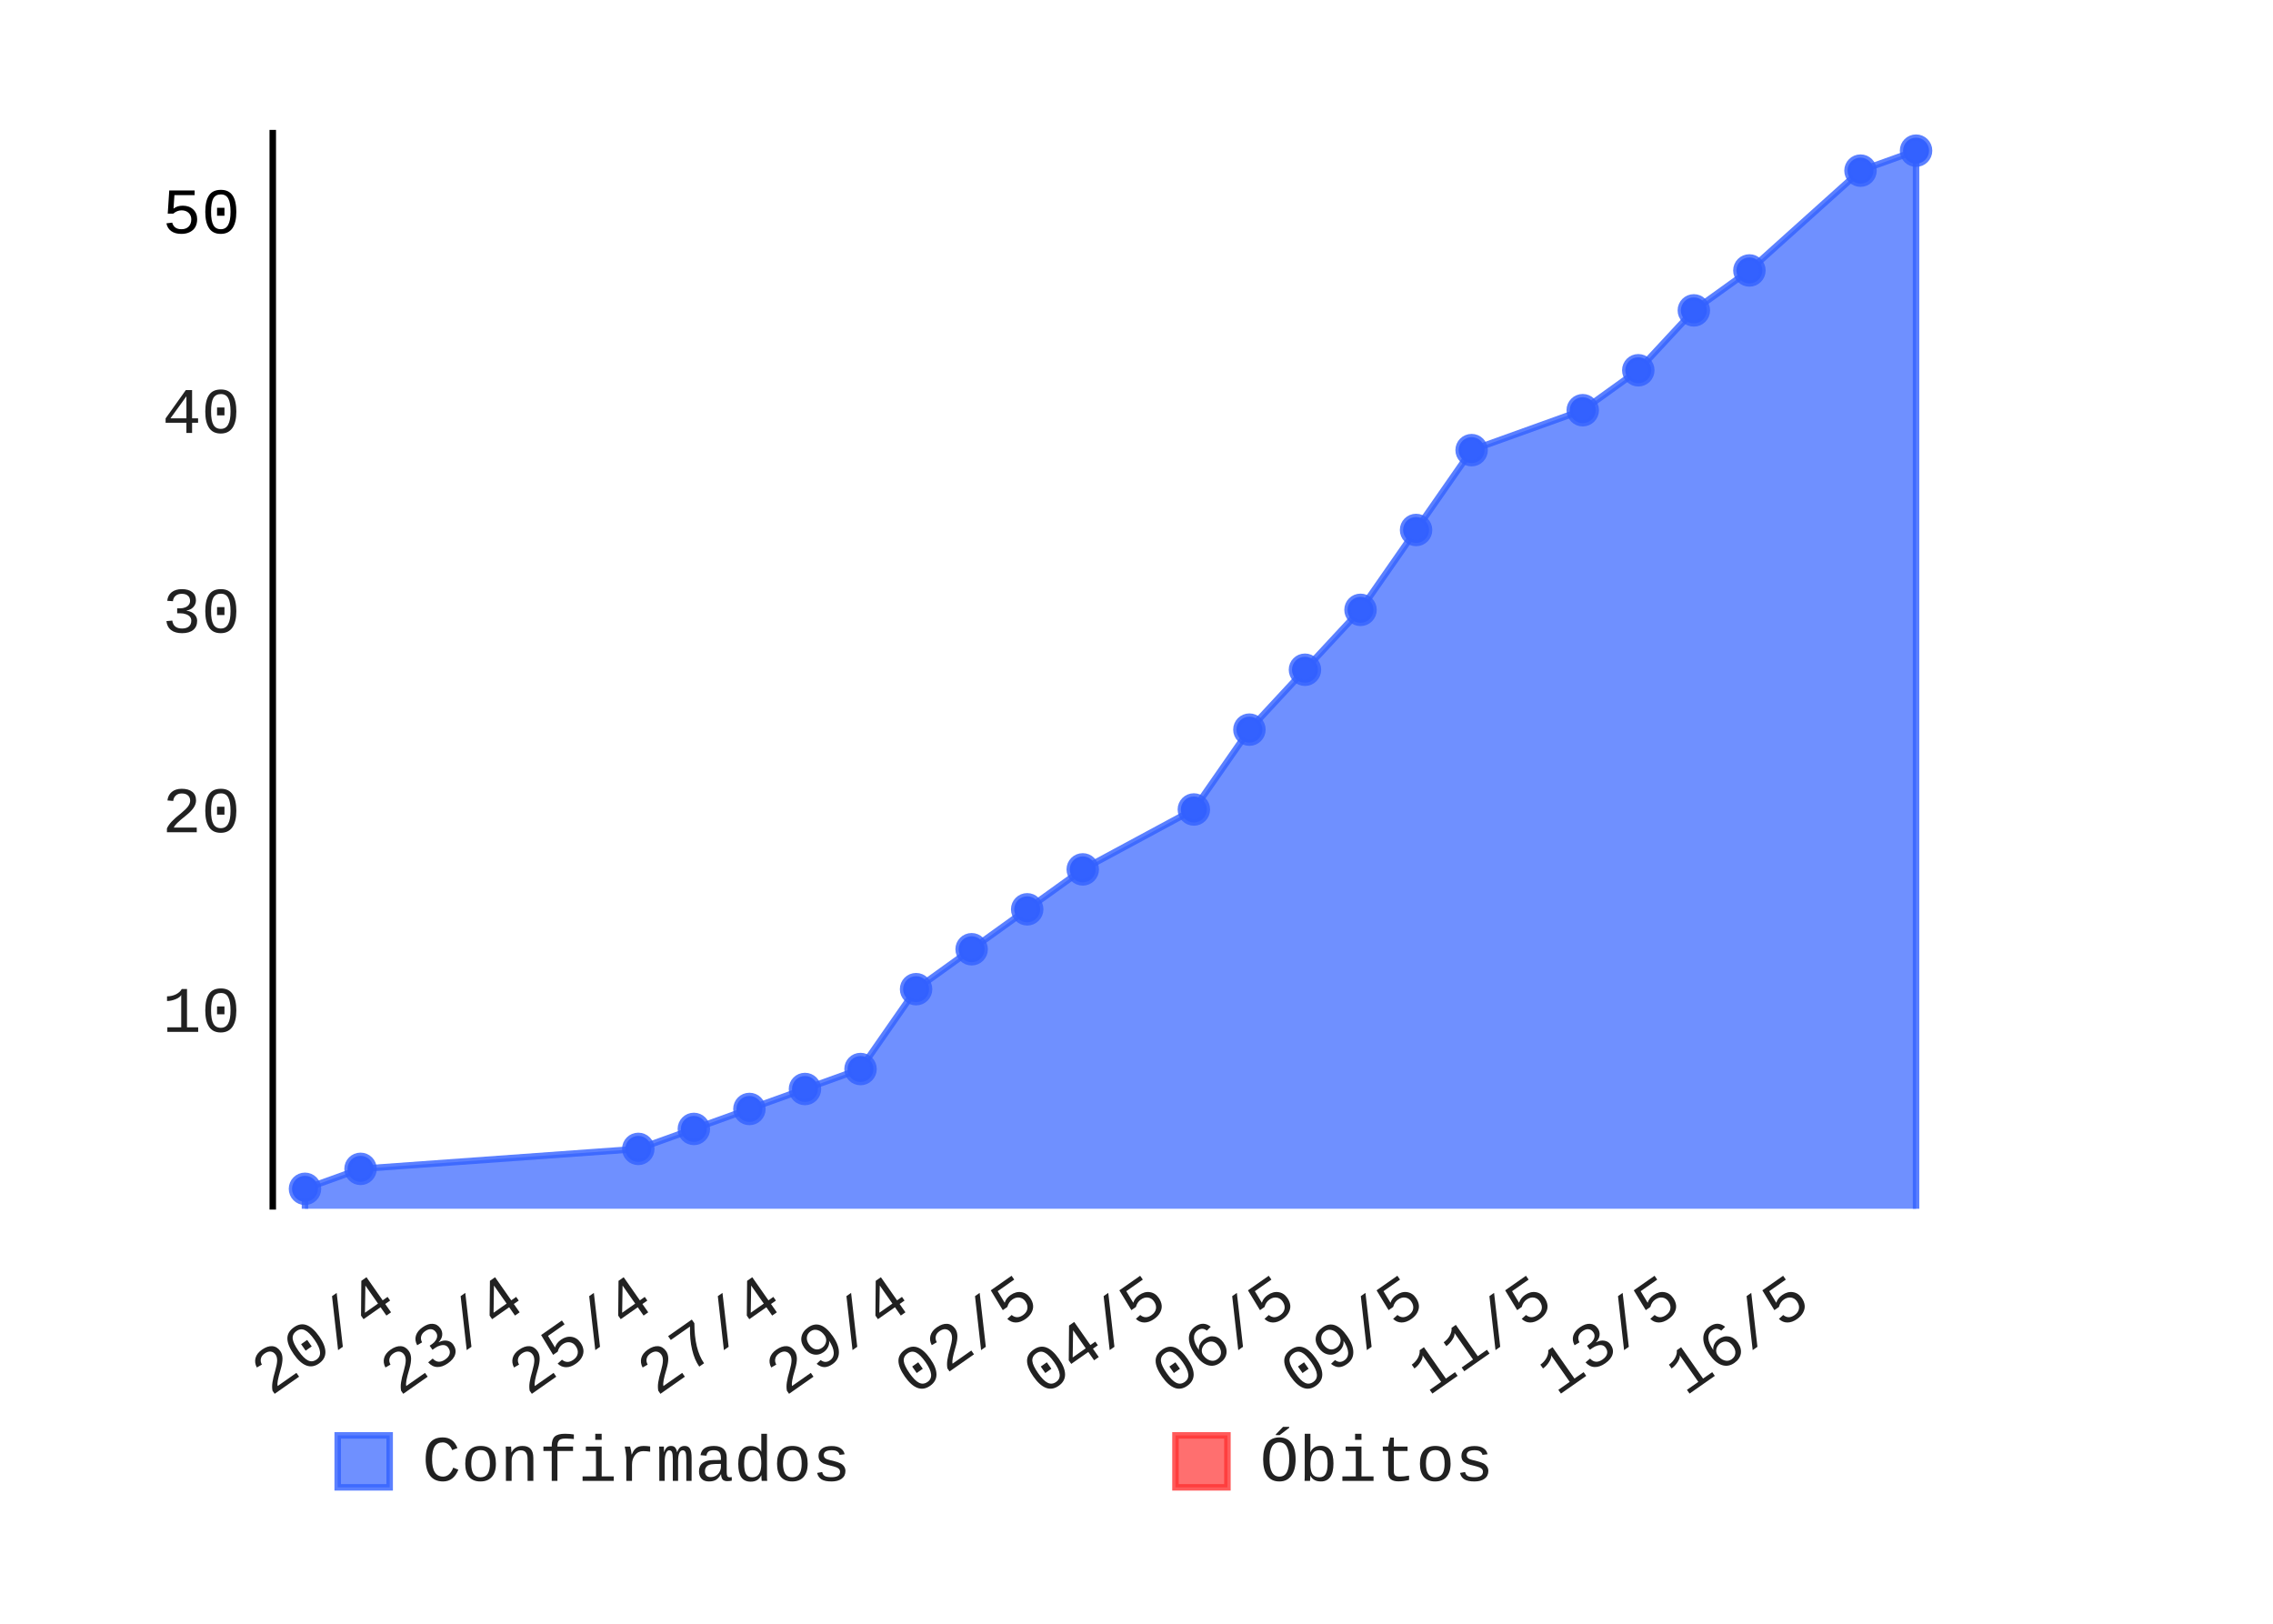
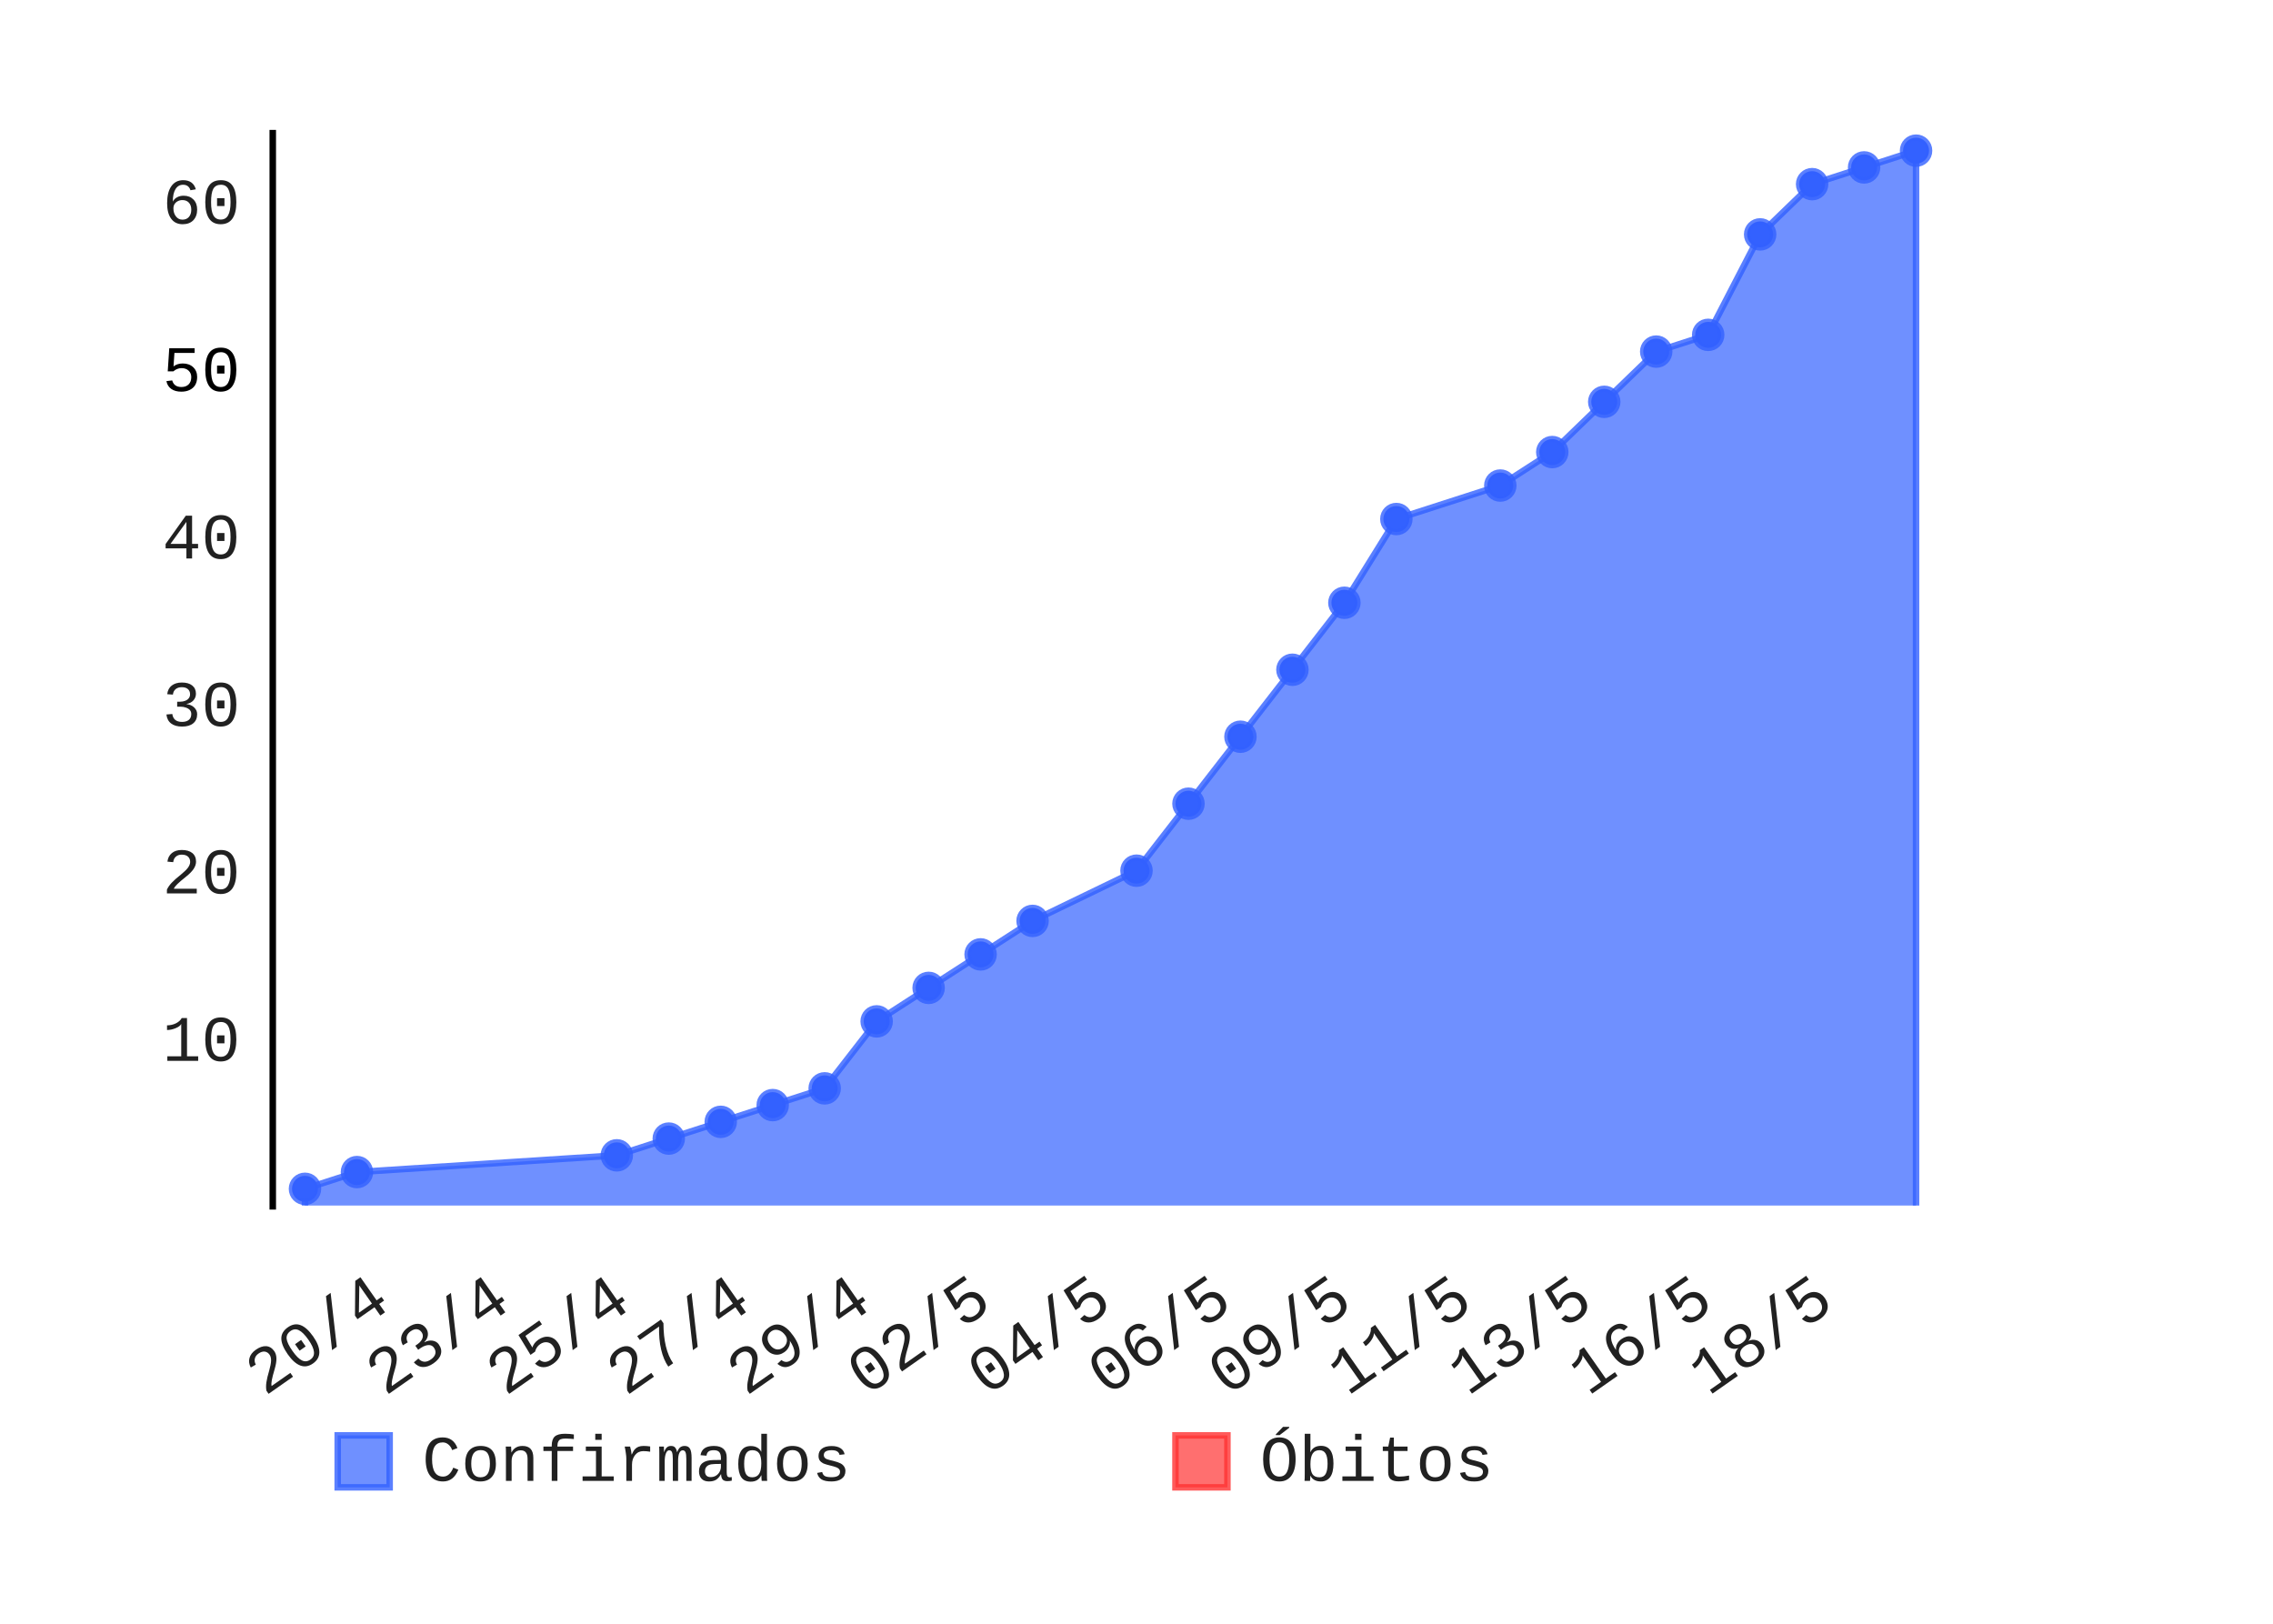
- <svg xmlns="http://www.w3.org/2000/svg" id="chart-08a5bd4f-870c-40b5-9323-b236dc6367bf" class="pygal-chart" viewBox="0 0 350 250" width="350" height="250">
+ <svg xmlns="http://www.w3.org/2000/svg" class="pygal-chart" height="250" id="chart-c112117a-b57e-41e4-8dc8-ec7de3538c18" viewBox="0 0 350 250" width="350">
  <defs>
-     <style type="text/css">#chart-08a5bd4f-870c-40b5-9323-b236dc6367bf{-webkit-user-select:none;-webkit-font-smoothing:antialiased;font-family:Consolas,"Liberation Mono",Menlo,Courier,monospace}#chart-08a5bd4f-870c-40b5-9323-b236dc6367bf .title{font-family:Consolas,"Liberation Mono",Menlo,Courier,monospace;font-size:8px}#chart-08a5bd4f-870c-40b5-9323-b236dc6367bf .legends .legend text{font-family:Consolas,"Liberation Mono",Menlo,Courier,monospace;font-size:10px}#chart-08a5bd4f-870c-40b5-9323-b236dc6367bf .axis text{font-family:Consolas,"Liberation Mono",Menlo,Courier,monospace;font-size:10px}#chart-08a5bd4f-870c-40b5-9323-b236dc6367bf .axis text.major{font-family:Consolas,"Liberation Mono",Menlo,Courier,monospace;font-size:10px}#chart-08a5bd4f-870c-40b5-9323-b236dc6367bf .text-overlay text.value{font-family:Consolas,"Liberation Mono",Menlo,Courier,monospace;font-size:16px}#chart-08a5bd4f-870c-40b5-9323-b236dc6367bf .text-overlay text.label{font-family:Consolas,"Liberation Mono",Menlo,Courier,monospace;font-size:10px}#chart-08a5bd4f-870c-40b5-9323-b236dc6367bf .tooltip{font-family:Consolas,"Liberation Mono",Menlo,Courier,monospace;font-size:12px}#chart-08a5bd4f-870c-40b5-9323-b236dc6367bf text.no_data{font-family:Consolas,"Liberation Mono",Menlo,Courier,monospace;font-size:64px}
- #chart-08a5bd4f-870c-40b5-9323-b236dc6367bf{background-color:transparent}#chart-08a5bd4f-870c-40b5-9323-b236dc6367bf path,#chart-08a5bd4f-870c-40b5-9323-b236dc6367bf line,#chart-08a5bd4f-870c-40b5-9323-b236dc6367bf rect,#chart-08a5bd4f-870c-40b5-9323-b236dc6367bf circle{-webkit-transition:150ms;-moz-transition:150ms;transition:150ms}#chart-08a5bd4f-870c-40b5-9323-b236dc6367bf .graph &gt; .background{fill:transparent}#chart-08a5bd4f-870c-40b5-9323-b236dc6367bf .plot &gt; .background{fill:rgba(255,255,255,1)}#chart-08a5bd4f-870c-40b5-9323-b236dc6367bf .graph{fill:rgba(0,0,0,.87)}#chart-08a5bd4f-870c-40b5-9323-b236dc6367bf text.no_data{fill:rgba(0,0,0,1)}#chart-08a5bd4f-870c-40b5-9323-b236dc6367bf .title{fill:rgba(0,0,0,1)}#chart-08a5bd4f-870c-40b5-9323-b236dc6367bf .legends .legend text{fill:rgba(0,0,0,.87)}#chart-08a5bd4f-870c-40b5-9323-b236dc6367bf .legends .legend:hover text{fill:rgba(0,0,0,1)}#chart-08a5bd4f-870c-40b5-9323-b236dc6367bf .axis .line{stroke:rgba(0,0,0,1)}#chart-08a5bd4f-870c-40b5-9323-b236dc6367bf .axis .guide.line{stroke:rgba(0,0,0,.54)}#chart-08a5bd4f-870c-40b5-9323-b236dc6367bf .axis .major.line{stroke:rgba(0,0,0,.87)}#chart-08a5bd4f-870c-40b5-9323-b236dc6367bf .axis text.major{fill:rgba(0,0,0,1)}#chart-08a5bd4f-870c-40b5-9323-b236dc6367bf .axis.y .guides:hover .guide.line,#chart-08a5bd4f-870c-40b5-9323-b236dc6367bf .line-graph .axis.x .guides:hover .guide.line,#chart-08a5bd4f-870c-40b5-9323-b236dc6367bf .stackedline-graph .axis.x .guides:hover .guide.line,#chart-08a5bd4f-870c-40b5-9323-b236dc6367bf .xy-graph .axis.x .guides:hover .guide.line{stroke:rgba(0,0,0,1)}#chart-08a5bd4f-870c-40b5-9323-b236dc6367bf .axis .guides:hover text{fill:rgba(0,0,0,1)}#chart-08a5bd4f-870c-40b5-9323-b236dc6367bf .reactive{fill-opacity:.7;stroke-opacity:.8}#chart-08a5bd4f-870c-40b5-9323-b236dc6367bf .ci{stroke:rgba(0,0,0,.87)}#chart-08a5bd4f-870c-40b5-9323-b236dc6367bf .reactive.active,#chart-08a5bd4f-870c-40b5-9323-b236dc6367bf .active .reactive{fill-opacity:.8;stroke-opacity:.9;stroke-width:4}#chart-08a5bd4f-870c-40b5-9323-b236dc6367bf .ci .reactive.active{stroke-width:1.5}#chart-08a5bd4f-870c-40b5-9323-b236dc6367bf .series text{fill:rgba(0,0,0,1)}#chart-08a5bd4f-870c-40b5-9323-b236dc6367bf .tooltip rect{fill:rgba(255,255,255,1);stroke:rgba(0,0,0,1);-webkit-transition:opacity 150ms;-moz-transition:opacity 150ms;transition:opacity 150ms}#chart-08a5bd4f-870c-40b5-9323-b236dc6367bf .tooltip .label{fill:rgba(0,0,0,.87)}#chart-08a5bd4f-870c-40b5-9323-b236dc6367bf .tooltip .label{fill:rgba(0,0,0,.87)}#chart-08a5bd4f-870c-40b5-9323-b236dc6367bf .tooltip .legend{font-size:.8em;fill:rgba(0,0,0,.54)}#chart-08a5bd4f-870c-40b5-9323-b236dc6367bf .tooltip .x_label{font-size:.6em;fill:rgba(0,0,0,1)}#chart-08a5bd4f-870c-40b5-9323-b236dc6367bf .tooltip .xlink{font-size:.5em;text-decoration:underline}#chart-08a5bd4f-870c-40b5-9323-b236dc6367bf .tooltip .value{font-size:1.5em}#chart-08a5bd4f-870c-40b5-9323-b236dc6367bf .bound{font-size:.5em}#chart-08a5bd4f-870c-40b5-9323-b236dc6367bf .max-value{font-size:.75em;fill:rgba(0,0,0,.54)}#chart-08a5bd4f-870c-40b5-9323-b236dc6367bf .map-element{fill:rgba(255,255,255,1);stroke:rgba(0,0,0,.54) !important}#chart-08a5bd4f-870c-40b5-9323-b236dc6367bf .map-element .reactive{fill-opacity:inherit;stroke-opacity:inherit}#chart-08a5bd4f-870c-40b5-9323-b236dc6367bf .color-0,#chart-08a5bd4f-870c-40b5-9323-b236dc6367bf .color-0 a:visited{stroke:#3361FF;fill:#3361FF}#chart-08a5bd4f-870c-40b5-9323-b236dc6367bf .color-1,#chart-08a5bd4f-870c-40b5-9323-b236dc6367bf .color-1 a:visited{stroke:#FF3333;fill:#FF3333}#chart-08a5bd4f-870c-40b5-9323-b236dc6367bf .text-overlay .color-0 text{fill:black}#chart-08a5bd4f-870c-40b5-9323-b236dc6367bf .text-overlay .color-1 text{fill:black}
- #chart-08a5bd4f-870c-40b5-9323-b236dc6367bf text.no_data{text-anchor:middle}#chart-08a5bd4f-870c-40b5-9323-b236dc6367bf .guide.line{fill:none}#chart-08a5bd4f-870c-40b5-9323-b236dc6367bf .centered{text-anchor:middle}#chart-08a5bd4f-870c-40b5-9323-b236dc6367bf .title{text-anchor:middle}#chart-08a5bd4f-870c-40b5-9323-b236dc6367bf .legends .legend text{fill-opacity:1}#chart-08a5bd4f-870c-40b5-9323-b236dc6367bf .axis.x text{text-anchor:middle}#chart-08a5bd4f-870c-40b5-9323-b236dc6367bf .axis.x:not(.web) text[transform]{text-anchor:start}#chart-08a5bd4f-870c-40b5-9323-b236dc6367bf .axis.x:not(.web) text[transform].backwards{text-anchor:end}#chart-08a5bd4f-870c-40b5-9323-b236dc6367bf .axis.y text{text-anchor:end}#chart-08a5bd4f-870c-40b5-9323-b236dc6367bf .axis.y text[transform].backwards{text-anchor:start}#chart-08a5bd4f-870c-40b5-9323-b236dc6367bf .axis.y2 text{text-anchor:start}#chart-08a5bd4f-870c-40b5-9323-b236dc6367bf .axis.y2 text[transform].backwards{text-anchor:end}#chart-08a5bd4f-870c-40b5-9323-b236dc6367bf .axis .guide.line{stroke-dasharray:4,4}#chart-08a5bd4f-870c-40b5-9323-b236dc6367bf .axis .major.guide.line{stroke-dasharray:6,6}#chart-08a5bd4f-870c-40b5-9323-b236dc6367bf .horizontal .axis.y .guide.line,#chart-08a5bd4f-870c-40b5-9323-b236dc6367bf .horizontal .axis.y2 .guide.line,#chart-08a5bd4f-870c-40b5-9323-b236dc6367bf .vertical .axis.x .guide.line{opacity:0}#chart-08a5bd4f-870c-40b5-9323-b236dc6367bf .horizontal .axis.always_show .guide.line,#chart-08a5bd4f-870c-40b5-9323-b236dc6367bf .vertical .axis.always_show .guide.line{opacity:1 !important}#chart-08a5bd4f-870c-40b5-9323-b236dc6367bf .axis.y .guides:hover .guide.line,#chart-08a5bd4f-870c-40b5-9323-b236dc6367bf .axis.y2 .guides:hover .guide.line,#chart-08a5bd4f-870c-40b5-9323-b236dc6367bf .axis.x .guides:hover .guide.line{opacity:1}#chart-08a5bd4f-870c-40b5-9323-b236dc6367bf .axis .guides:hover text{opacity:1}#chart-08a5bd4f-870c-40b5-9323-b236dc6367bf .nofill{fill:none}#chart-08a5bd4f-870c-40b5-9323-b236dc6367bf .subtle-fill{fill-opacity:.2}#chart-08a5bd4f-870c-40b5-9323-b236dc6367bf .dot{stroke-width:1px;fill-opacity:1}#chart-08a5bd4f-870c-40b5-9323-b236dc6367bf .dot.active{stroke-width:5px}#chart-08a5bd4f-870c-40b5-9323-b236dc6367bf .dot.negative{fill:transparent}#chart-08a5bd4f-870c-40b5-9323-b236dc6367bf text,#chart-08a5bd4f-870c-40b5-9323-b236dc6367bf tspan{stroke:none !important}#chart-08a5bd4f-870c-40b5-9323-b236dc6367bf .series text.active{opacity:1}#chart-08a5bd4f-870c-40b5-9323-b236dc6367bf .tooltip rect{fill-opacity:.95;stroke-width:.5}#chart-08a5bd4f-870c-40b5-9323-b236dc6367bf .tooltip text{fill-opacity:1}#chart-08a5bd4f-870c-40b5-9323-b236dc6367bf .showable{visibility:hidden}#chart-08a5bd4f-870c-40b5-9323-b236dc6367bf .showable.shown{visibility:visible}#chart-08a5bd4f-870c-40b5-9323-b236dc6367bf .gauge-background{fill:rgba(229,229,229,1);stroke:none}#chart-08a5bd4f-870c-40b5-9323-b236dc6367bf .bg-lines{stroke:transparent;stroke-width:2px}</style>
+     <style type="text/css">#chart-c112117a-b57e-41e4-8dc8-ec7de3538c18{-webkit-user-select:none;-webkit-font-smoothing:antialiased;font-family:Consolas,"Liberation Mono",Menlo,Courier,monospace}#chart-c112117a-b57e-41e4-8dc8-ec7de3538c18 .title{font-family:Consolas,"Liberation Mono",Menlo,Courier,monospace;font-size:8px}#chart-c112117a-b57e-41e4-8dc8-ec7de3538c18 .legends .legend text{font-family:Consolas,"Liberation Mono",Menlo,Courier,monospace;font-size:10px}#chart-c112117a-b57e-41e4-8dc8-ec7de3538c18 .axis text{font-family:Consolas,"Liberation Mono",Menlo,Courier,monospace;font-size:10px}#chart-c112117a-b57e-41e4-8dc8-ec7de3538c18 .axis text.major{font-family:Consolas,"Liberation Mono",Menlo,Courier,monospace;font-size:10px}#chart-c112117a-b57e-41e4-8dc8-ec7de3538c18 .text-overlay text.value{font-family:Consolas,"Liberation Mono",Menlo,Courier,monospace;font-size:16px}#chart-c112117a-b57e-41e4-8dc8-ec7de3538c18 .text-overlay text.label{font-family:Consolas,"Liberation Mono",Menlo,Courier,monospace;font-size:10px}#chart-c112117a-b57e-41e4-8dc8-ec7de3538c18 .tooltip{font-family:Consolas,"Liberation Mono",Menlo,Courier,monospace;font-size:12px}#chart-c112117a-b57e-41e4-8dc8-ec7de3538c18 text.no_data{font-family:Consolas,"Liberation Mono",Menlo,Courier,monospace;font-size:64px}
+ #chart-c112117a-b57e-41e4-8dc8-ec7de3538c18{background-color:transparent}#chart-c112117a-b57e-41e4-8dc8-ec7de3538c18 path,#chart-c112117a-b57e-41e4-8dc8-ec7de3538c18 line,#chart-c112117a-b57e-41e4-8dc8-ec7de3538c18 rect,#chart-c112117a-b57e-41e4-8dc8-ec7de3538c18 circle{-webkit-transition:150ms;-moz-transition:150ms;transition:150ms}#chart-c112117a-b57e-41e4-8dc8-ec7de3538c18 .graph &gt; .background{fill:transparent}#chart-c112117a-b57e-41e4-8dc8-ec7de3538c18 .plot &gt; .background{fill:rgba(255,255,255,1)}#chart-c112117a-b57e-41e4-8dc8-ec7de3538c18 .graph{fill:rgba(0,0,0,.87)}#chart-c112117a-b57e-41e4-8dc8-ec7de3538c18 text.no_data{fill:rgba(0,0,0,1)}#chart-c112117a-b57e-41e4-8dc8-ec7de3538c18 .title{fill:rgba(0,0,0,1)}#chart-c112117a-b57e-41e4-8dc8-ec7de3538c18 .legends .legend text{fill:rgba(0,0,0,.87)}#chart-c112117a-b57e-41e4-8dc8-ec7de3538c18 .legends .legend:hover text{fill:rgba(0,0,0,1)}#chart-c112117a-b57e-41e4-8dc8-ec7de3538c18 .axis .line{stroke:rgba(0,0,0,1)}#chart-c112117a-b57e-41e4-8dc8-ec7de3538c18 .axis .guide.line{stroke:rgba(0,0,0,.54)}#chart-c112117a-b57e-41e4-8dc8-ec7de3538c18 .axis .major.line{stroke:rgba(0,0,0,.87)}#chart-c112117a-b57e-41e4-8dc8-ec7de3538c18 .axis text.major{fill:rgba(0,0,0,1)}#chart-c112117a-b57e-41e4-8dc8-ec7de3538c18 .axis.y .guides:hover .guide.line,#chart-c112117a-b57e-41e4-8dc8-ec7de3538c18 .line-graph .axis.x .guides:hover .guide.line,#chart-c112117a-b57e-41e4-8dc8-ec7de3538c18 .stackedline-graph .axis.x .guides:hover .guide.line,#chart-c112117a-b57e-41e4-8dc8-ec7de3538c18 .xy-graph .axis.x .guides:hover .guide.line{stroke:rgba(0,0,0,1)}#chart-c112117a-b57e-41e4-8dc8-ec7de3538c18 .axis .guides:hover text{fill:rgba(0,0,0,1)}#chart-c112117a-b57e-41e4-8dc8-ec7de3538c18 .reactive{fill-opacity:.7;stroke-opacity:.8}#chart-c112117a-b57e-41e4-8dc8-ec7de3538c18 .ci{stroke:rgba(0,0,0,.87)}#chart-c112117a-b57e-41e4-8dc8-ec7de3538c18 .reactive.active,#chart-c112117a-b57e-41e4-8dc8-ec7de3538c18 .active .reactive{fill-opacity:.8;stroke-opacity:.9;stroke-width:4}#chart-c112117a-b57e-41e4-8dc8-ec7de3538c18 .ci .reactive.active{stroke-width:1.5}#chart-c112117a-b57e-41e4-8dc8-ec7de3538c18 .series text{fill:rgba(0,0,0,1)}#chart-c112117a-b57e-41e4-8dc8-ec7de3538c18 .tooltip rect{fill:rgba(255,255,255,1);stroke:rgba(0,0,0,1);-webkit-transition:opacity 150ms;-moz-transition:opacity 150ms;transition:opacity 150ms}#chart-c112117a-b57e-41e4-8dc8-ec7de3538c18 .tooltip .label{fill:rgba(0,0,0,.87)}#chart-c112117a-b57e-41e4-8dc8-ec7de3538c18 .tooltip .label{fill:rgba(0,0,0,.87)}#chart-c112117a-b57e-41e4-8dc8-ec7de3538c18 .tooltip .legend{font-size:.8em;fill:rgba(0,0,0,.54)}#chart-c112117a-b57e-41e4-8dc8-ec7de3538c18 .tooltip .x_label{font-size:.6em;fill:rgba(0,0,0,1)}#chart-c112117a-b57e-41e4-8dc8-ec7de3538c18 .tooltip .xlink{font-size:.5em;text-decoration:underline}#chart-c112117a-b57e-41e4-8dc8-ec7de3538c18 .tooltip .value{font-size:1.5em}#chart-c112117a-b57e-41e4-8dc8-ec7de3538c18 .bound{font-size:.5em}#chart-c112117a-b57e-41e4-8dc8-ec7de3538c18 .max-value{font-size:.75em;fill:rgba(0,0,0,.54)}#chart-c112117a-b57e-41e4-8dc8-ec7de3538c18 .map-element{fill:rgba(255,255,255,1);stroke:rgba(0,0,0,.54) !important}#chart-c112117a-b57e-41e4-8dc8-ec7de3538c18 .map-element .reactive{fill-opacity:inherit;stroke-opacity:inherit}#chart-c112117a-b57e-41e4-8dc8-ec7de3538c18 .color-0,#chart-c112117a-b57e-41e4-8dc8-ec7de3538c18 .color-0 a:visited{stroke:#3361FF;fill:#3361FF}#chart-c112117a-b57e-41e4-8dc8-ec7de3538c18 .color-1,#chart-c112117a-b57e-41e4-8dc8-ec7de3538c18 .color-1 a:visited{stroke:#FF3333;fill:#FF3333}#chart-c112117a-b57e-41e4-8dc8-ec7de3538c18 .text-overlay .color-0 text{fill:black}#chart-c112117a-b57e-41e4-8dc8-ec7de3538c18 .text-overlay .color-1 text{fill:black}
+ #chart-c112117a-b57e-41e4-8dc8-ec7de3538c18 text.no_data{text-anchor:middle}#chart-c112117a-b57e-41e4-8dc8-ec7de3538c18 .guide.line{fill:none}#chart-c112117a-b57e-41e4-8dc8-ec7de3538c18 .centered{text-anchor:middle}#chart-c112117a-b57e-41e4-8dc8-ec7de3538c18 .title{text-anchor:middle}#chart-c112117a-b57e-41e4-8dc8-ec7de3538c18 .legends .legend text{fill-opacity:1}#chart-c112117a-b57e-41e4-8dc8-ec7de3538c18 .axis.x text{text-anchor:middle}#chart-c112117a-b57e-41e4-8dc8-ec7de3538c18 .axis.x:not(.web) text[transform]{text-anchor:start}#chart-c112117a-b57e-41e4-8dc8-ec7de3538c18 .axis.x:not(.web) text[transform].backwards{text-anchor:end}#chart-c112117a-b57e-41e4-8dc8-ec7de3538c18 .axis.y text{text-anchor:end}#chart-c112117a-b57e-41e4-8dc8-ec7de3538c18 .axis.y text[transform].backwards{text-anchor:start}#chart-c112117a-b57e-41e4-8dc8-ec7de3538c18 .axis.y2 text{text-anchor:start}#chart-c112117a-b57e-41e4-8dc8-ec7de3538c18 .axis.y2 text[transform].backwards{text-anchor:end}#chart-c112117a-b57e-41e4-8dc8-ec7de3538c18 .axis .guide.line{stroke-dasharray:4,4}#chart-c112117a-b57e-41e4-8dc8-ec7de3538c18 .axis .major.guide.line{stroke-dasharray:6,6}#chart-c112117a-b57e-41e4-8dc8-ec7de3538c18 .horizontal .axis.y .guide.line,#chart-c112117a-b57e-41e4-8dc8-ec7de3538c18 .horizontal .axis.y2 .guide.line,#chart-c112117a-b57e-41e4-8dc8-ec7de3538c18 .vertical .axis.x .guide.line{opacity:0}#chart-c112117a-b57e-41e4-8dc8-ec7de3538c18 .horizontal .axis.always_show .guide.line,#chart-c112117a-b57e-41e4-8dc8-ec7de3538c18 .vertical .axis.always_show .guide.line{opacity:1 !important}#chart-c112117a-b57e-41e4-8dc8-ec7de3538c18 .axis.y .guides:hover .guide.line,#chart-c112117a-b57e-41e4-8dc8-ec7de3538c18 .axis.y2 .guides:hover .guide.line,#chart-c112117a-b57e-41e4-8dc8-ec7de3538c18 .axis.x .guides:hover .guide.line{opacity:1}#chart-c112117a-b57e-41e4-8dc8-ec7de3538c18 .axis .guides:hover text{opacity:1}#chart-c112117a-b57e-41e4-8dc8-ec7de3538c18 .nofill{fill:none}#chart-c112117a-b57e-41e4-8dc8-ec7de3538c18 .subtle-fill{fill-opacity:.2}#chart-c112117a-b57e-41e4-8dc8-ec7de3538c18 .dot{stroke-width:1px;fill-opacity:1}#chart-c112117a-b57e-41e4-8dc8-ec7de3538c18 .dot.active{stroke-width:5px}#chart-c112117a-b57e-41e4-8dc8-ec7de3538c18 .dot.negative{fill:transparent}#chart-c112117a-b57e-41e4-8dc8-ec7de3538c18 text,#chart-c112117a-b57e-41e4-8dc8-ec7de3538c18 tspan{stroke:none !important}#chart-c112117a-b57e-41e4-8dc8-ec7de3538c18 .series text.active{opacity:1}#chart-c112117a-b57e-41e4-8dc8-ec7de3538c18 .tooltip rect{fill-opacity:.95;stroke-width:.5}#chart-c112117a-b57e-41e4-8dc8-ec7de3538c18 .tooltip text{fill-opacity:1}#chart-c112117a-b57e-41e4-8dc8-ec7de3538c18 .showable{visibility:hidden}#chart-c112117a-b57e-41e4-8dc8-ec7de3538c18 .showable.shown{visibility:visible}#chart-c112117a-b57e-41e4-8dc8-ec7de3538c18 .gauge-background{fill:rgba(229,229,229,1);stroke:none}#chart-c112117a-b57e-41e4-8dc8-ec7de3538c18 .bg-lines{stroke:transparent;stroke-width:2px}</style>
  </defs>
  <g class="graph datetimeline-graph vertical">
-     <rect x="0" y="0" width="350" height="250" class="background" />
-     <g transform="translate(42, 20)" class="plot">
-       <rect x="0" y="0" width="258.0" height="166.234" class="background" />
+     <rect class="background" height="250" width="350" x="0" y="0" />
+     <g class="plot" transform="translate(42, 20)">
+       <rect class="background" height="166.234" width="258.0" x="0" y="0" />
      <g class="axis y">
        <g class="guides">
-           <text x="-5" y="138.873" class="">10</text>
+           <text class="" x="-5" y="143.335">10</text>
        </g>
        <g class="guides">
-           <text x="-5" y="108.134" class="">20</text>
+           <text class="" x="-5" y="117.554">20</text>
        </g>
        <g class="guides">
-           <text x="-5" y="77.396" class="">30</text>
+           <text class="" x="-5" y="91.773">30</text>
        </g>
        <g class="guides">
-           <text x="-5" y="46.657" class="">40</text>
+           <text class="" x="-5" y="65.992">40</text>
        </g>
        <g class="guides">
-           <text x="-5" y="15.918" class="major">50</text>
+           <text class="major" x="-5" y="40.212">50</text>
+         </g>
+         <g class="guides">
+           <text class="" x="-5" y="14.431">60</text>
        </g>
      </g>
      <g class="axis x">
-         <path d="M0 0 v166.234" class="line" />
+         <path class="line" d="M0 0 v166.234" />
        <g class="guides">
-           <path d="M19.377 0 v166.234" class="guide line" />
-           <text x="19.377" y="181.234" class="backwards" transform="rotate(325 19.37725 181.2342)">20/4</text>
+           <path class="guide line" d="M18.447 0 v166.234" />
+           <text class="backwards" transform="rotate(325 18.4472 181.2342)" x="18.447" y="181.234">20/4</text>
        </g>
        <g class="guides">
-           <path d="M39.179 0 v166.234" class="guide line" />
-           <text x="39.179" y="181.234" class="backwards" transform="rotate(325 39.17905 181.2342)">23/4</text>
+           <path class="guide line" d="M36.971 0 v166.234" />
+           <text class="backwards" transform="rotate(325 36.97146 181.2342)" x="36.971" y="181.234">23/4</text>
        </g>
        <g class="guides">
-           <path d="M58.981 0 v166.234" class="guide line" />
-           <text x="58.981" y="181.234" class="backwards" transform="rotate(325 58.98084 181.2342)">25/4</text>
+           <path class="guide line" d="M55.496 0 v166.234" />
+           <text class="backwards" transform="rotate(325 55.49573 181.2342)" x="55.496" y="181.234">25/4</text>
        </g>
        <g class="guides">
-           <path d="M78.783 0 v166.234" class="guide line" />
-           <text x="78.783" y="181.234" class="backwards" transform="rotate(325 78.78264 181.2342)">27/4</text>
+           <path class="guide line" d="M74.02 0 v166.234" />
+           <text class="backwards" transform="rotate(325 74.01999 181.2342)" x="74.02" y="181.234">27/4</text>
        </g>
        <g class="guides">
-           <path d="M98.584 0 v166.234" class="guide line" />
-           <text x="98.584" y="181.234" class="backwards" transform="rotate(325 98.58444 181.2342)">29/4</text>
+           <path class="guide line" d="M92.544 0 v166.234" />
+           <text class="backwards" transform="rotate(325 92.54425 181.2342)" x="92.544" y="181.234">29/4</text>
        </g>
        <g class="guides">
-           <path d="M118.386 0 v166.234" class="guide line" />
-           <text x="118.386" y="181.234" class="backwards" transform="rotate(325 118.3862 181.2342)">02/5</text>
+           <path class="guide line" d="M111.069 0 v166.234" />
+           <text class="backwards" transform="rotate(325 111.0685 181.2342)" x="111.069" y="181.234">02/5</text>
        </g>
        <g class="guides">
-           <path d="M138.188 0 v166.234" class="guide line" />
-           <text x="138.188" y="181.234" class="backwards" transform="rotate(325 138.188 181.2342)">04/5</text>
+           <path class="guide line" d="M129.593 0 v166.234" />
+           <text class="backwards" transform="rotate(325 129.5928 181.2342)" x="129.593" y="181.234">04/5</text>
        </g>
        <g class="guides">
-           <path d="M157.99 0 v166.234" class="guide line" />
-           <text x="157.99" y="181.234" class="backwards" transform="rotate(325 157.9898 181.2342)">06/5</text>
+           <path class="guide line" d="M148.117 0 v166.234" />
+           <text class="backwards" transform="rotate(325 148.117 181.2342)" x="148.117" y="181.234">06/5</text>
        </g>
        <g class="guides">
-           <path d="M177.792 0 v166.234" class="guide line" />
-           <text x="177.792" y="181.234" class="backwards" transform="rotate(325 177.7916 181.2342)">09/5</text>
+           <path class="guide line" d="M166.641 0 v166.234" />
+           <text class="backwards" transform="rotate(325 166.6413 181.2342)" x="166.641" y="181.234">09/5</text>
        </g>
        <g class="guides">
-           <path d="M197.593 0 v166.234" class="guide line" />
-           <text x="197.593" y="181.234" class="backwards" transform="rotate(325 197.5934 181.2342)">11/5</text>
+           <path class="guide line" d="M185.166 0 v166.234" />
+           <text class="backwards" transform="rotate(325 185.1656 181.2342)" x="185.166" y="181.234">11/5</text>
        </g>
        <g class="guides">
-           <path d="M217.395 0 v166.234" class="guide line" />
-           <text x="217.395" y="181.234" class="backwards" transform="rotate(325 217.3952 181.2342)">13/5</text>
+           <path class="guide line" d="M203.69 0 v166.234" />
+           <text class="backwards" transform="rotate(325 203.6898 181.2342)" x="203.69" y="181.234">13/5</text>
        </g>
        <g class="guides">
-           <path d="M237.197 0 v166.234" class="guide line" />
-           <text x="237.197" y="181.234" class="backwards" transform="rotate(325 237.197 181.2342)">16/5</text>
+           <path class="guide line" d="M222.214 0 v166.234" />
+           <text class="backwards" transform="rotate(325 222.2141 181.2342)" x="222.214" y="181.234">16/5</text>
+         </g>
+         <g class="guides">
+           <path class="guide line" d="M240.738 0 v166.234" />
+           <text class="backwards" transform="rotate(325 240.7384 181.2342)" x="240.738" y="181.234">18/5</text>
        </g>
      </g>
      <g class="series serie-0 color-0">
-         <path d="M4.962 166.111 L4.962 163.037 13.516 159.963 56.288 156.89 64.842 153.816 73.397 150.742 81.951 147.668 90.505 144.594 99.06 132.299 107.614 126.151 116.168 120.003 124.723 113.856 141.832 104.634 150.386 92.339 158.94 83.117 167.495 73.896 176.049 61.6 184.603 49.305 201.712 43.157 210.267 37.009 218.821 27.788 227.375 21.64 244.484 6.271 253.038 3.197 253.038 166.111" class="line reactive" />
+         <path class="line reactive" d="M4.962 165.615 L4.962 163.037 12.964 160.459 52.976 157.881 60.979 155.303 68.981 152.725 76.984 150.147 84.986 147.569 92.989 137.257 100.991 132.1 108.994 126.944 116.996 121.788 133.001 114.054 141.004 103.742 149.006 93.429 157.009 83.117 165.011 72.805 173.014 59.914 189.019 54.758 197.021 49.602 205.024 41.868 213.026 34.134 221.029 31.556 229.031 16.087 237.033 8.353 245.036 5.775 253.038 3.197 253.038 165.615" />
      </g>
      <g class="series serie-1 color-1" />
    </g>
    <g class="titles" />
-     <g transform="translate(42, 20)" class="plot overlay">
+     <g class="plot overlay" transform="translate(42, 20)">
      <g class="series serie-0 color-0">
        <g class="dots">
-           <circle cx="4.962" cy="163.037" r="2" class="dot reactive tooltip-trigger" />
+           <circle class="dot reactive tooltip-trigger" cx="4.962" cy="163.037" r="2" />
        </g>
        <g class="dots">
-           <circle cx="13.516" cy="159.963" r="2" class="dot reactive tooltip-trigger" />
+           <circle class="dot reactive tooltip-trigger" cx="12.964" cy="160.459" r="2" />
        </g>
        <g class="dots">
-           <circle cx="56.288" cy="156.89" r="2" class="dot reactive tooltip-trigger" />
+           <circle class="dot reactive tooltip-trigger" cx="52.976" cy="157.881" r="2" />
        </g>
        <g class="dots">
-           <circle cx="64.842" cy="153.816" r="2" class="dot reactive tooltip-trigger" />
+           <circle class="dot reactive tooltip-trigger" cx="60.979" cy="155.303" r="2" />
        </g>
        <g class="dots">
-           <circle cx="73.397" cy="150.742" r="2" class="dot reactive tooltip-trigger" />
+           <circle class="dot reactive tooltip-trigger" cx="68.981" cy="152.725" r="2" />
        </g>
        <g class="dots">
-           <circle cx="81.951" cy="147.668" r="2" class="dot reactive tooltip-trigger" />
+           <circle class="dot reactive tooltip-trigger" cx="76.984" cy="150.147" r="2" />
        </g>
        <g class="dots">
-           <circle cx="90.505" cy="144.594" r="2" class="dot reactive tooltip-trigger" />
+           <circle class="dot reactive tooltip-trigger" cx="84.986" cy="147.569" r="2" />
        </g>
        <g class="dots">
-           <circle cx="99.06" cy="132.299" r="2" class="dot reactive tooltip-trigger" />
+           <circle class="dot reactive tooltip-trigger" cx="92.989" cy="137.257" r="2" />
        </g>
        <g class="dots">
-           <circle cx="107.614" cy="126.151" r="2" class="dot reactive tooltip-trigger" />
+           <circle class="dot reactive tooltip-trigger" cx="100.991" cy="132.1" r="2" />
        </g>
        <g class="dots">
-           <circle cx="116.168" cy="120.003" r="2" class="dot reactive tooltip-trigger" />
+           <circle class="dot reactive tooltip-trigger" cx="108.994" cy="126.944" r="2" />
        </g>
        <g class="dots">
-           <circle cx="124.723" cy="113.856" r="2" class="dot reactive tooltip-trigger" />
+           <circle class="dot reactive tooltip-trigger" cx="116.996" cy="121.788" r="2" />
        </g>
        <g class="dots">
-           <circle cx="141.832" cy="104.634" r="2" class="dot reactive tooltip-trigger" />
+           <circle class="dot reactive tooltip-trigger" cx="133.001" cy="114.054" r="2" />
        </g>
        <g class="dots">
-           <circle cx="150.386" cy="92.339" r="2" class="dot reactive tooltip-trigger" />
+           <circle class="dot reactive tooltip-trigger" cx="141.004" cy="103.742" r="2" />
        </g>
        <g class="dots">
-           <circle cx="158.94" cy="83.117" r="2" class="dot reactive tooltip-trigger" />
+           <circle class="dot reactive tooltip-trigger" cx="149.006" cy="93.429" r="2" />
        </g>
        <g class="dots">
-           <circle cx="167.495" cy="73.896" r="2" class="dot reactive tooltip-trigger" />
+           <circle class="dot reactive tooltip-trigger" cx="157.009" cy="83.117" r="2" />
        </g>
        <g class="dots">
-           <circle cx="176.049" cy="61.6" r="2" class="dot reactive tooltip-trigger" />
+           <circle class="dot reactive tooltip-trigger" cx="165.011" cy="72.805" r="2" />
        </g>
        <g class="dots">
-           <circle cx="184.603" cy="49.305" r="2" class="dot reactive tooltip-trigger" />
+           <circle class="dot reactive tooltip-trigger" cx="173.014" cy="59.914" r="2" />
        </g>
        <g class="dots">
-           <circle cx="201.712" cy="43.157" r="2" class="dot reactive tooltip-trigger" />
+           <circle class="dot reactive tooltip-trigger" cx="189.019" cy="54.758" r="2" />
        </g>
        <g class="dots">
-           <circle cx="210.267" cy="37.009" r="2" class="dot reactive tooltip-trigger" />
+           <circle class="dot reactive tooltip-trigger" cx="197.021" cy="49.602" r="2" />
        </g>
        <g class="dots">
-           <circle cx="218.821" cy="27.788" r="2" class="dot reactive tooltip-trigger" />
+           <circle class="dot reactive tooltip-trigger" cx="205.024" cy="41.868" r="2" />
        </g>
        <g class="dots">
-           <circle cx="227.375" cy="21.64" r="2" class="dot reactive tooltip-trigger" />
+           <circle class="dot reactive tooltip-trigger" cx="213.026" cy="34.134" r="2" />
        </g>
        <g class="dots">
-           <circle cx="244.484" cy="6.271" r="2" class="dot reactive tooltip-trigger" />
+           <circle class="dot reactive tooltip-trigger" cx="221.029" cy="31.556" r="2" />
        </g>
        <g class="dots">
-           <circle cx="253.038" cy="3.197" r="2" class="dot reactive tooltip-trigger" />
+           <circle class="dot reactive tooltip-trigger" cx="229.031" cy="16.087" r="2" />
+         </g>
+         <g class="dots">
+           <circle class="dot reactive tooltip-trigger" cx="237.033" cy="8.353" r="2" />
+         </g>
+         <g class="dots">
+           <circle class="dot reactive tooltip-trigger" cx="245.036" cy="5.775" r="2" />
+         </g>
+         <g class="dots">
+           <circle class="dot reactive tooltip-trigger" cx="253.038" cy="3.197" r="2" />
        </g>
      </g>
      <g class="series serie-1 color-1" />
    </g>
-     <g transform="translate(42, 20)" class="plot text-overlay">
+     <g class="plot text-overlay" transform="translate(42, 20)">
      <g class="series serie-0 color-0" />
      <g class="series serie-1 color-1" />
    </g>
-     <g transform="translate(42, 20)" class="plot tooltip-overlay">
-       <g transform="translate(0 0)" style="opacity: 0" class="tooltip">
-         <rect rx="10" ry="10" width="0" height="0" class="tooltip-box" />
+     <g class="plot tooltip-overlay" transform="translate(42, 20)">
+       <g class="tooltip" style="opacity: 0" transform="translate(0 0)">
+         <rect class="tooltip-box" height="0" rx="10" ry="10" width="0" />
        <g class="text" />
      </g>
    </g>
-     <g transform="translate(52, 220)" class="legends">
-       <g id="activate-serie-0" class="legend reactive activate-serie">
-         <rect x="0.0" y="1.0" width="8" height="8" class="color-0 reactive" />
+     <g class="legends" transform="translate(52, 220)">
+       <g class="legend reactive activate-serie" id="activate-serie-0">
+         <rect class="color-0 reactive" height="8" width="8" x="0.0" y="1.0" />
        <text x="13.0" y="8.0">Confirmados</text>
      </g>
-       <g id="activate-serie-1" class="legend reactive activate-serie">
-         <rect x="129.0" y="1.0" width="8" height="8" class="color-1 reactive" />
+       <g class="legend reactive activate-serie" id="activate-serie-1">
+         <rect class="color-1 reactive" height="8" width="8" x="129.0" y="1.0" />
        <text x="142.0" y="8.0">Óbitos</text>
      </g>
    </g>
  </g>
</svg>
